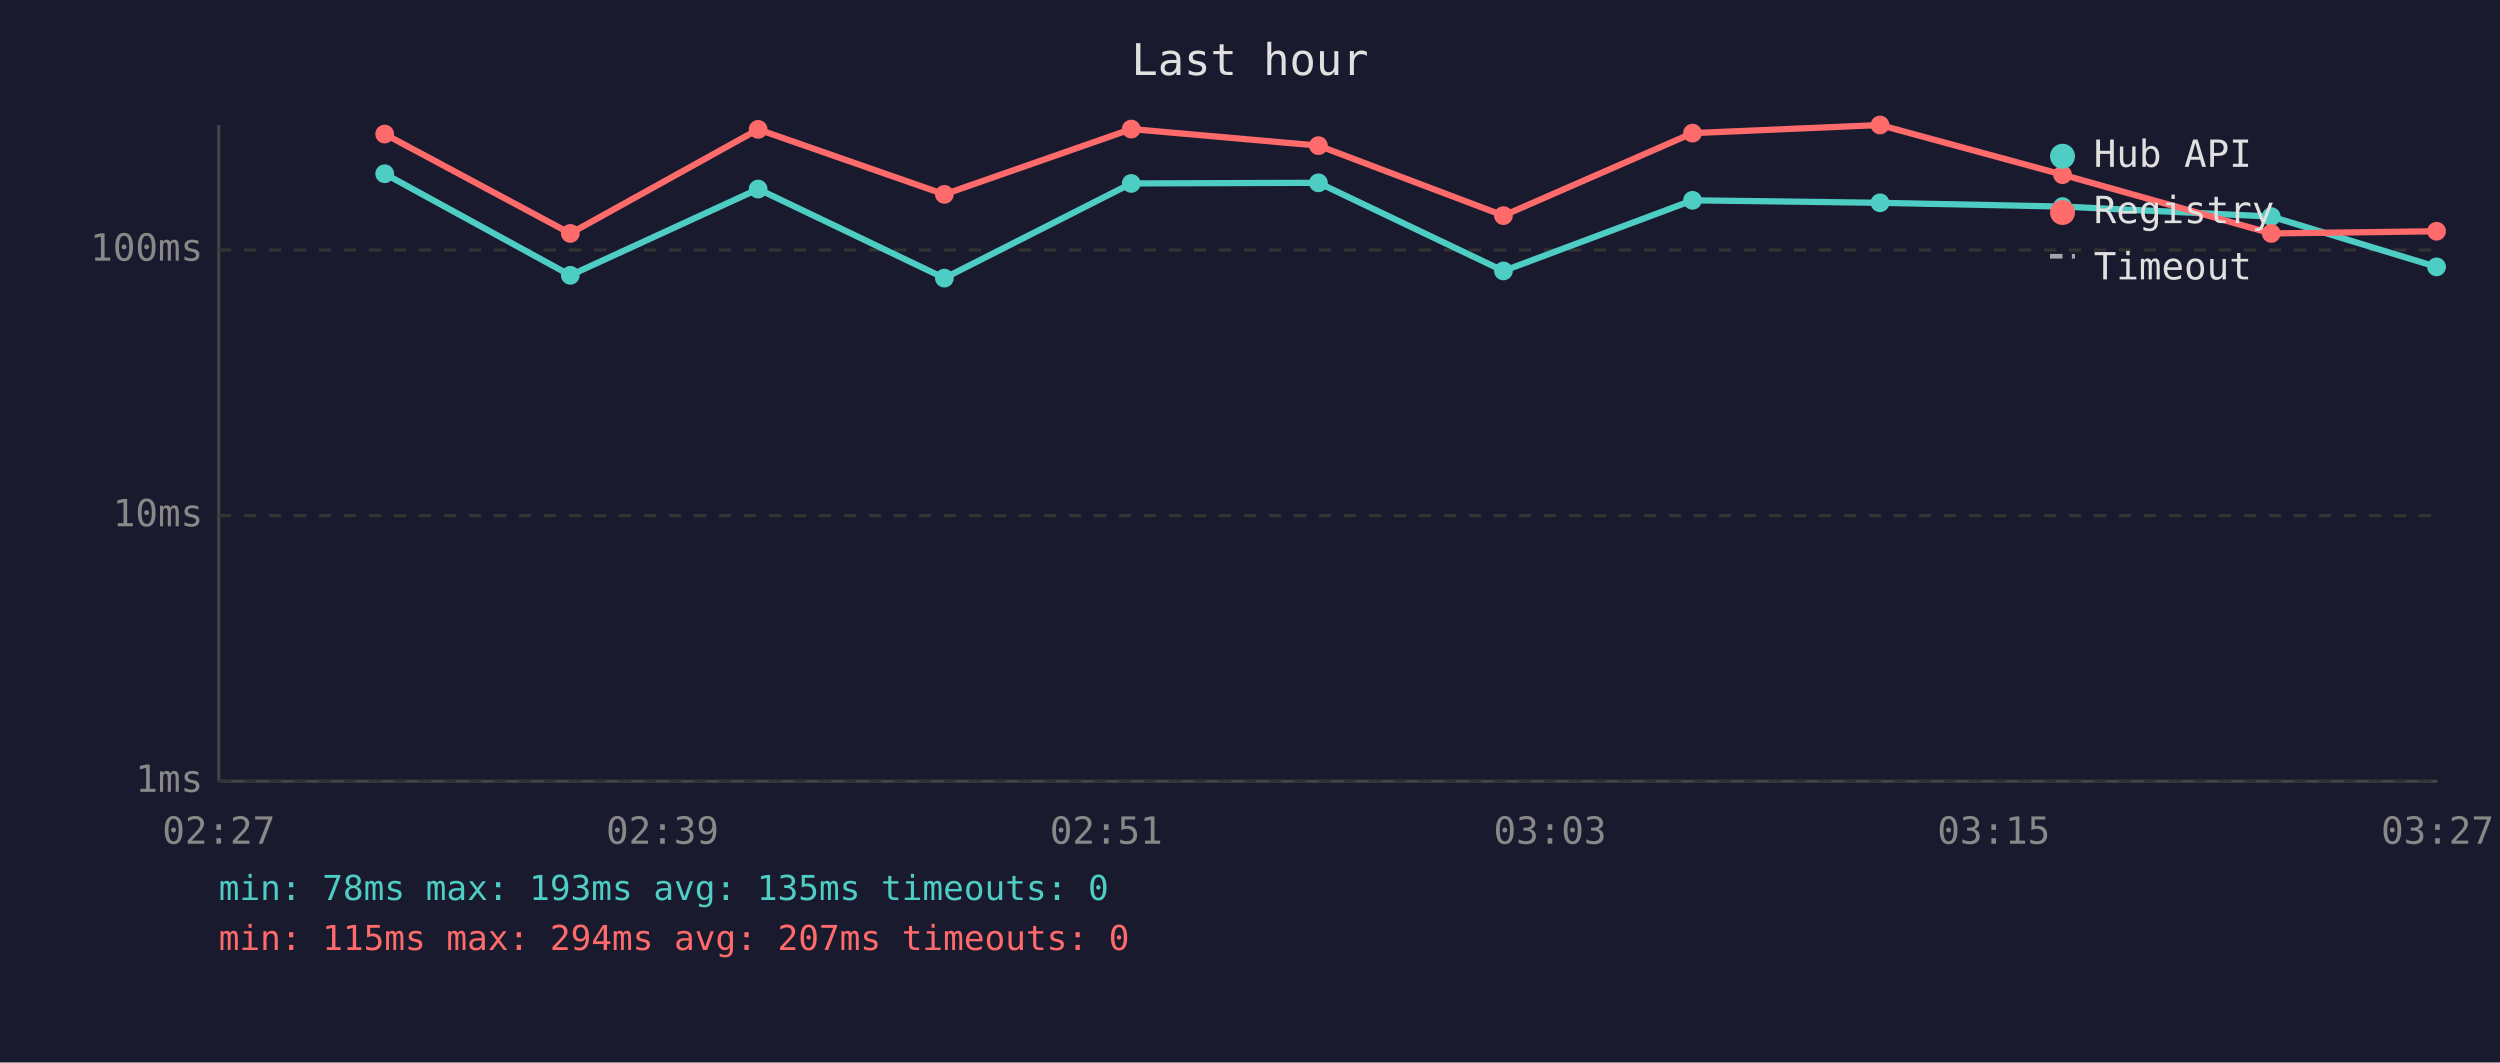
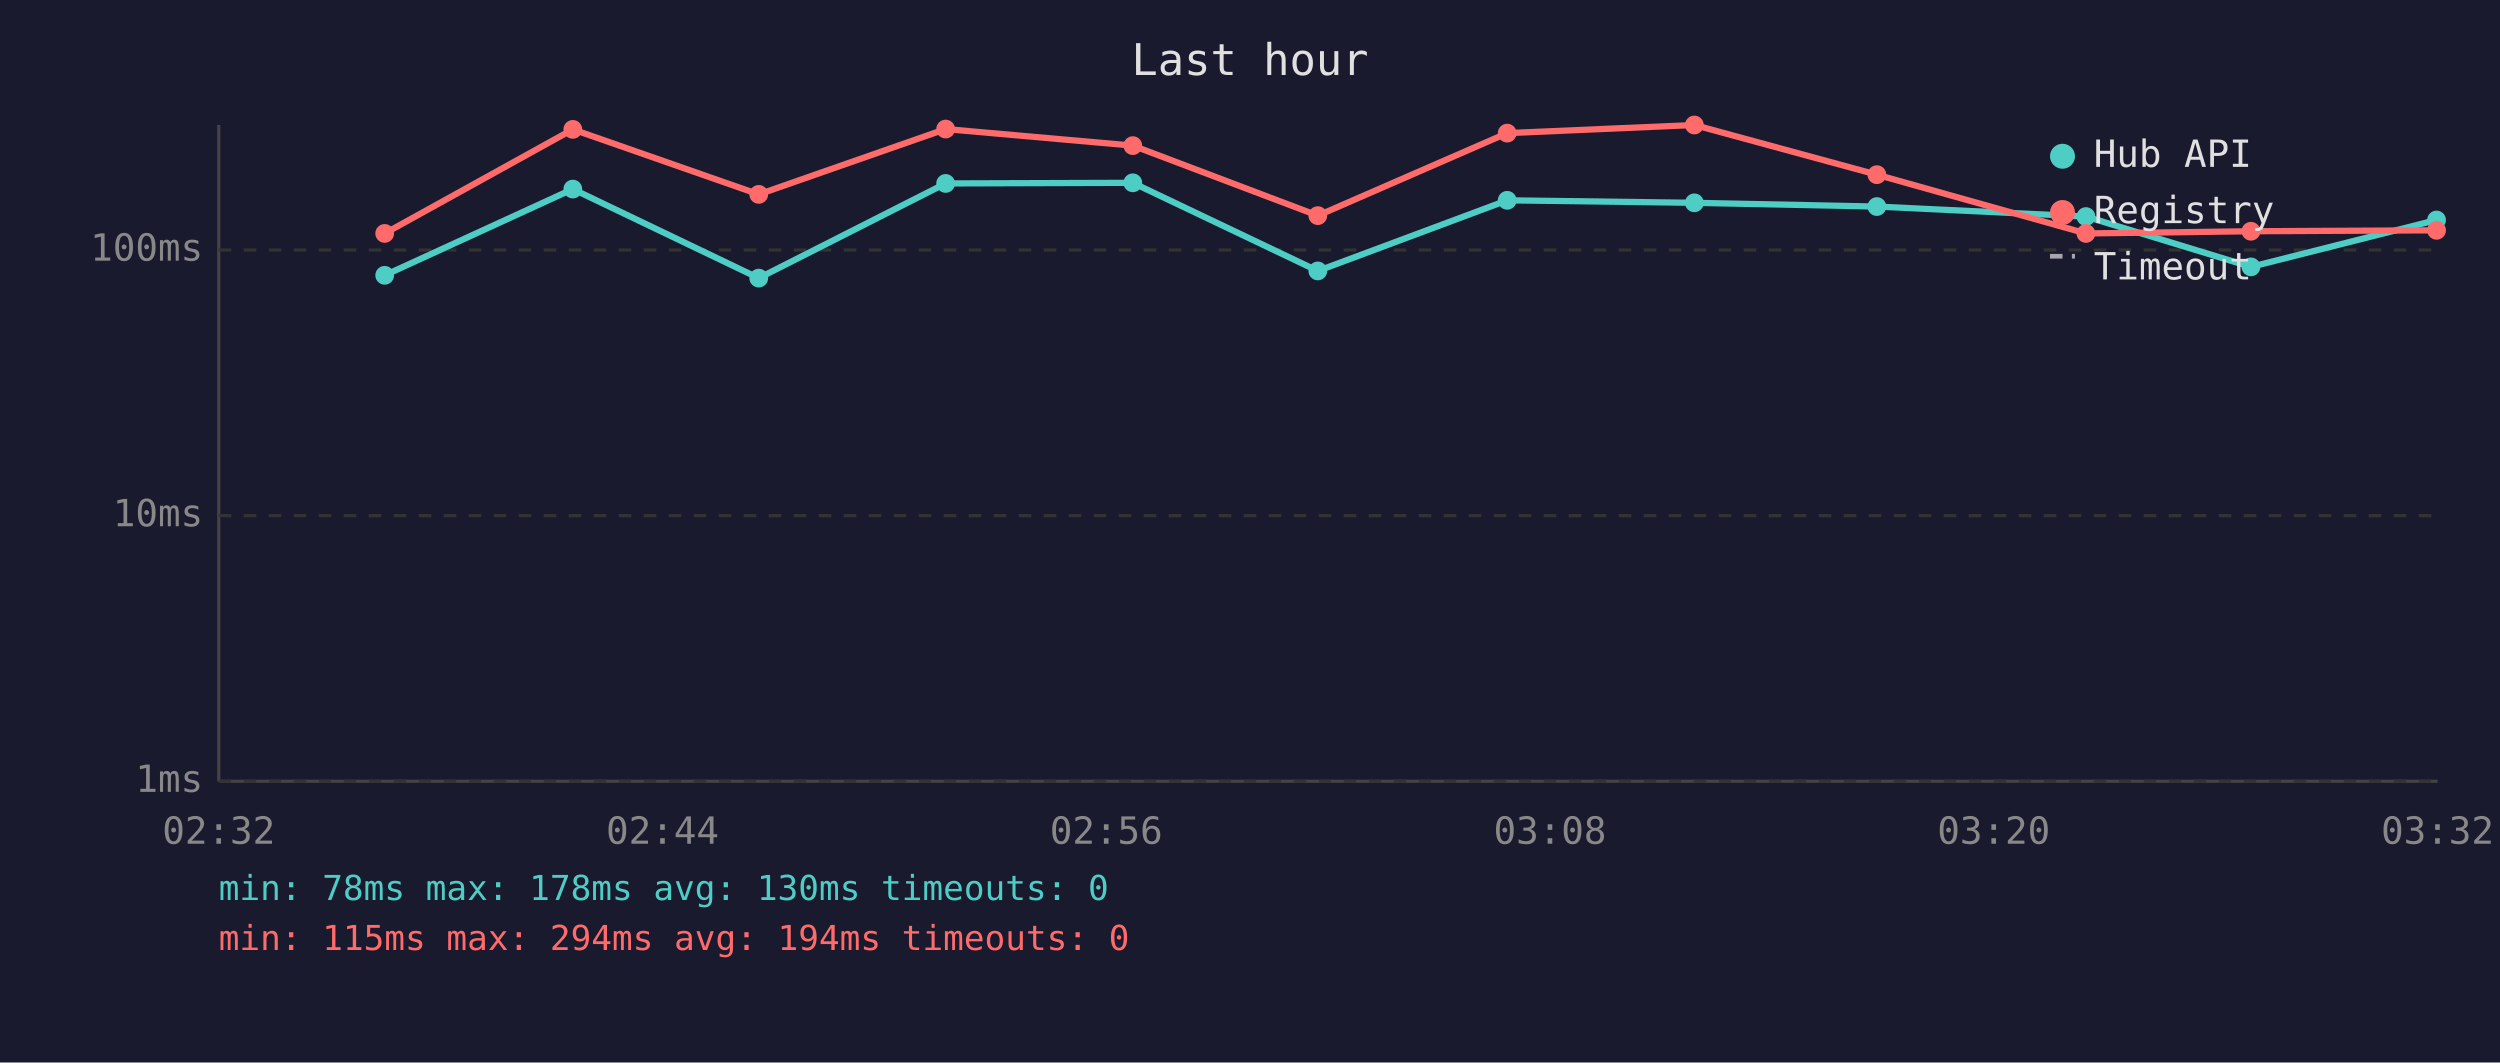
<svg xmlns="http://www.w3.org/2000/svg" viewBox="0 0 800 340" font-family="monospace" font-size="12">
  <rect width="800" height="340" fill="#1a1a2e" />
  <text x="400" y="24" fill="#e0e0e0" font-size="14" text-anchor="middle">Last hour</text>
  <line x1="70" y1="40" x2="70" y2="250" stroke="#444" stroke-width="1" />
  <line x1="70" y1="250" x2="780" y2="250" stroke="#444" stroke-width="1" />
  <line x1="70" y1="250" x2="780" y2="250" stroke="#333" stroke-width="1" stroke-dasharray="4" />
  <text x="65" y="250" fill="#888" text-anchor="end" dominant-baseline="middle">1ms</text>
  <line x1="70" y1="165" x2="780" y2="165" stroke="#333" stroke-width="1" stroke-dasharray="4" />
  <text x="65" y="165" fill="#888" text-anchor="end" dominant-baseline="middle">10ms</text>
  <line x1="70" y1="80" x2="780" y2="80" stroke="#333" stroke-width="1" stroke-dasharray="4" />
  <text x="65" y="80" fill="#888" text-anchor="end" dominant-baseline="middle">100ms</text>
-   <text x="70" y="270" fill="#888" text-anchor="middle">02:27</text>
-   <text x="212" y="270" fill="#888" text-anchor="middle">02:39</text>
-   <text x="354" y="270" fill="#888" text-anchor="middle">02:51</text>
-   <text x="496" y="270" fill="#888" text-anchor="middle">03:03</text>
-   <text x="638" y="270" fill="#888" text-anchor="middle">03:15</text>
-   <text x="780" y="270" fill="#888" text-anchor="middle">03:27</text>
-   <polyline points="123.1,55.6 182.5,88.1 242.6,60.5 302.2,89.0 362.0,58.7 421.9,58.5 481.1,86.7 541.6,64.1 601.6,64.9 660.0,66.1 726.8,69.3 779.7,85.4" fill="none" stroke="#4ecdc4" stroke-width="2" opacity="1" />
-   <circle cx="123.1" cy="55.6" r="3" fill="#4ecdc4" />
-   <circle cx="182.5" cy="88.1" r="3" fill="#4ecdc4" />
-   <circle cx="242.6" cy="60.5" r="3" fill="#4ecdc4" />
-   <circle cx="302.2" cy="89.0" r="3" fill="#4ecdc4" />
-   <circle cx="362.0" cy="58.7" r="3" fill="#4ecdc4" />
-   <circle cx="421.9" cy="58.5" r="3" fill="#4ecdc4" />
-   <circle cx="481.1" cy="86.7" r="3" fill="#4ecdc4" />
-   <circle cx="541.6" cy="64.1" r="3" fill="#4ecdc4" />
-   <circle cx="601.6" cy="64.9" r="3" fill="#4ecdc4" />
-   <circle cx="660.0" cy="66.1" r="3" fill="#4ecdc4" />
-   <circle cx="726.8" cy="69.3" r="3" fill="#4ecdc4" />
-   <circle cx="779.7" cy="85.4" r="3" fill="#4ecdc4" />
-   <polyline points="123.1,42.9 182.5,74.7 242.6,41.4 302.2,62.2 362.0,41.3 421.9,46.6 481.1,69.0 541.6,42.6 601.6,40.0 660.0,55.9 726.8,74.7 779.7,74.0" fill="none" stroke="#ff6b6b" stroke-width="2" opacity="1" />
-   <circle cx="123.1" cy="42.9" r="3" fill="#ff6b6b" />
-   <circle cx="182.5" cy="74.7" r="3" fill="#ff6b6b" />
-   <circle cx="242.6" cy="41.4" r="3" fill="#ff6b6b" />
-   <circle cx="302.2" cy="62.2" r="3" fill="#ff6b6b" />
-   <circle cx="362.0" cy="41.3" r="3" fill="#ff6b6b" />
-   <circle cx="421.9" cy="46.6" r="3" fill="#ff6b6b" />
-   <circle cx="481.1" cy="69.0" r="3" fill="#ff6b6b" />
-   <circle cx="541.6" cy="42.6" r="3" fill="#ff6b6b" />
-   <circle cx="601.6" cy="40.0" r="3" fill="#ff6b6b" />
-   <circle cx="660.0" cy="55.9" r="3" fill="#ff6b6b" />
-   <circle cx="726.8" cy="74.7" r="3" fill="#ff6b6b" />
-   <circle cx="779.7" cy="74.0" r="3" fill="#ff6b6b" />
+   <text x="70" y="270" fill="#888" text-anchor="middle">02:32</text>
+   <text x="212" y="270" fill="#888" text-anchor="middle">02:44</text>
+   <text x="354" y="270" fill="#888" text-anchor="middle">02:56</text>
+   <text x="496" y="270" fill="#888" text-anchor="middle">03:08</text>
+   <text x="638" y="270" fill="#888" text-anchor="middle">03:20</text>
+   <text x="780" y="270" fill="#888" text-anchor="middle">03:32</text>
+   <polyline points="123.1,88.1 183.3,60.5 242.8,89.0 302.6,58.7 362.5,58.5 421.7,86.7 482.3,64.1 542.2,64.9 600.6,66.1 667.5,69.3 720.3,85.4 779.7,70.4" fill="none" stroke="#4ecdc4" stroke-width="2" opacity="1" />
+   <circle cx="123.1" cy="88.1" r="3" fill="#4ecdc4" />
+   <circle cx="183.3" cy="60.5" r="3" fill="#4ecdc4" />
+   <circle cx="242.8" cy="89.0" r="3" fill="#4ecdc4" />
+   <circle cx="302.6" cy="58.7" r="3" fill="#4ecdc4" />
+   <circle cx="362.5" cy="58.5" r="3" fill="#4ecdc4" />
+   <circle cx="421.7" cy="86.7" r="3" fill="#4ecdc4" />
+   <circle cx="482.3" cy="64.1" r="3" fill="#4ecdc4" />
+   <circle cx="542.2" cy="64.9" r="3" fill="#4ecdc4" />
+   <circle cx="600.6" cy="66.1" r="3" fill="#4ecdc4" />
+   <circle cx="667.5" cy="69.3" r="3" fill="#4ecdc4" />
+   <circle cx="720.3" cy="85.4" r="3" fill="#4ecdc4" />
+   <circle cx="779.7" cy="70.4" r="3" fill="#4ecdc4" />
+   <polyline points="123.1,74.7 183.3,41.4 242.8,62.2 302.6,41.3 362.5,46.6 421.7,69.0 482.3,42.6 542.2,40.0 600.6,55.9 667.5,74.7 720.3,74.0 779.7,73.7" fill="none" stroke="#ff6b6b" stroke-width="2" opacity="1" />
+   <circle cx="123.1" cy="74.7" r="3" fill="#ff6b6b" />
+   <circle cx="183.3" cy="41.4" r="3" fill="#ff6b6b" />
+   <circle cx="242.8" cy="62.2" r="3" fill="#ff6b6b" />
+   <circle cx="302.6" cy="41.3" r="3" fill="#ff6b6b" />
+   <circle cx="362.5" cy="46.6" r="3" fill="#ff6b6b" />
+   <circle cx="421.7" cy="69.0" r="3" fill="#ff6b6b" />
+   <circle cx="482.3" cy="42.6" r="3" fill="#ff6b6b" />
+   <circle cx="542.2" cy="40.0" r="3" fill="#ff6b6b" />
+   <circle cx="600.6" cy="55.9" r="3" fill="#ff6b6b" />
+   <circle cx="667.5" cy="74.7" r="3" fill="#ff6b6b" />
+   <circle cx="720.3" cy="74.0" r="3" fill="#ff6b6b" />
+   <circle cx="779.7" cy="73.7" r="3" fill="#ff6b6b" />
  <circle cx="660" cy="50" r="4" fill="#4ecdc4" />
  <text x="670" y="50" fill="#e0e0e0" dominant-baseline="middle">Hub API</text>
  <circle cx="660" cy="68" r="4" fill="#ff6b6b" />
  <text x="670" y="68" fill="#e0e0e0" dominant-baseline="middle">Registry</text>
  <line x1="656" y1="82" x2="664" y2="82" stroke="#e0e0e0" stroke-width="1.5" stroke-dasharray="4,3" opacity="0.7" />
  <text x="670" y="86" fill="#e0e0e0" dominant-baseline="middle">Timeout</text>
-   <text x="70" y="288" fill="#4ecdc4" font-size="11">min: 78ms  max: 193ms  avg: 135ms  timeouts: 0</text>
-   <text x="70" y="304" fill="#ff6b6b" font-size="11">min: 115ms  max: 294ms  avg: 207ms  timeouts: 0</text>
+   <text x="70" y="288" fill="#4ecdc4" font-size="11">min: 78ms  max: 178ms  avg: 130ms  timeouts: 0</text>
+   <text x="70" y="304" fill="#ff6b6b" font-size="11">min: 115ms  max: 294ms  avg: 194ms  timeouts: 0</text>
</svg>
